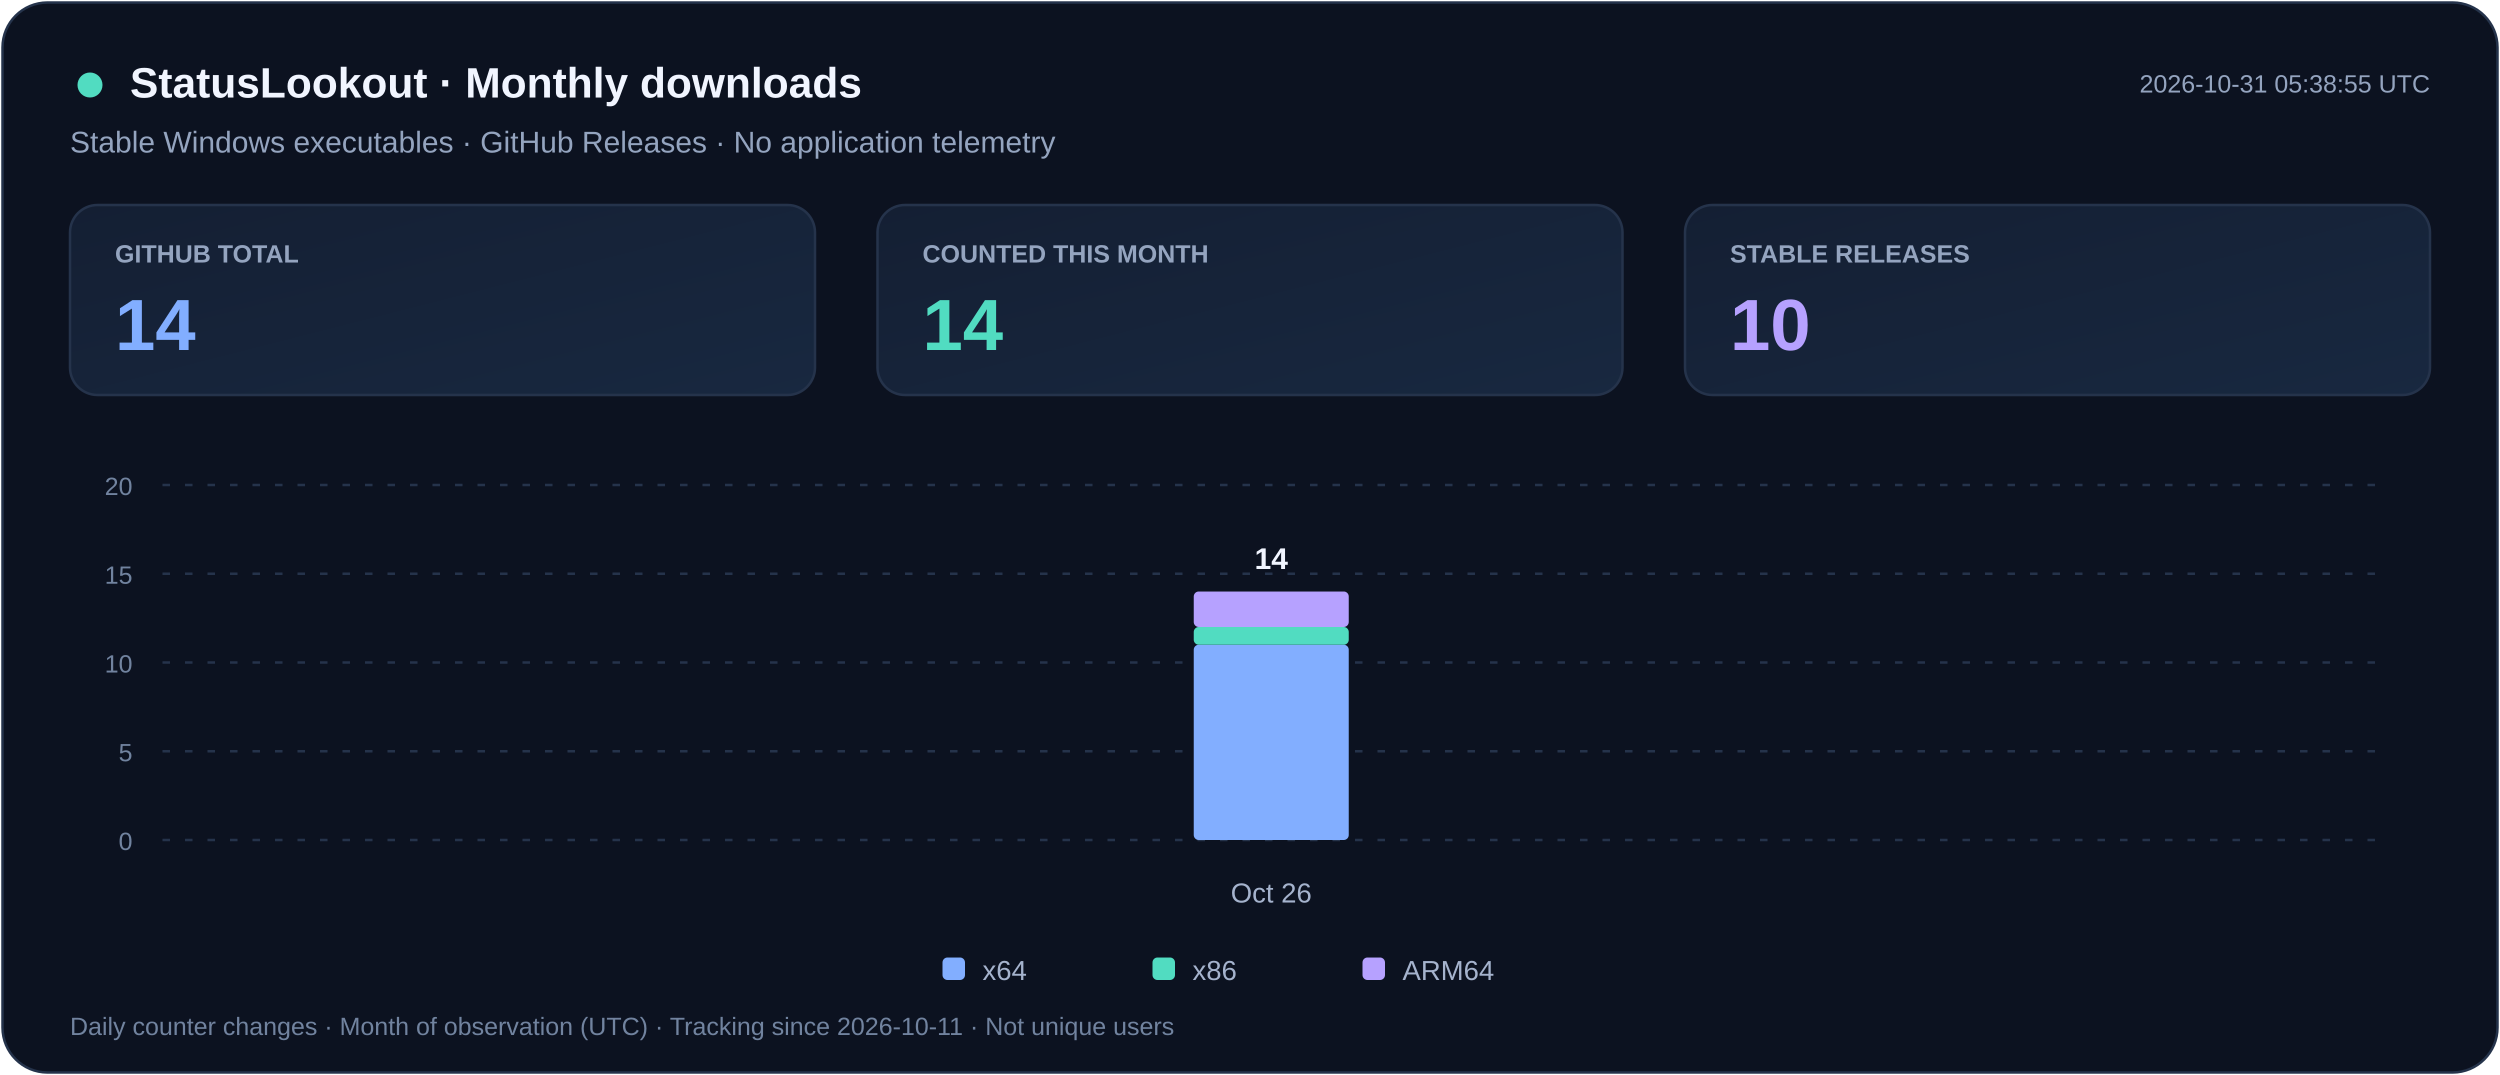
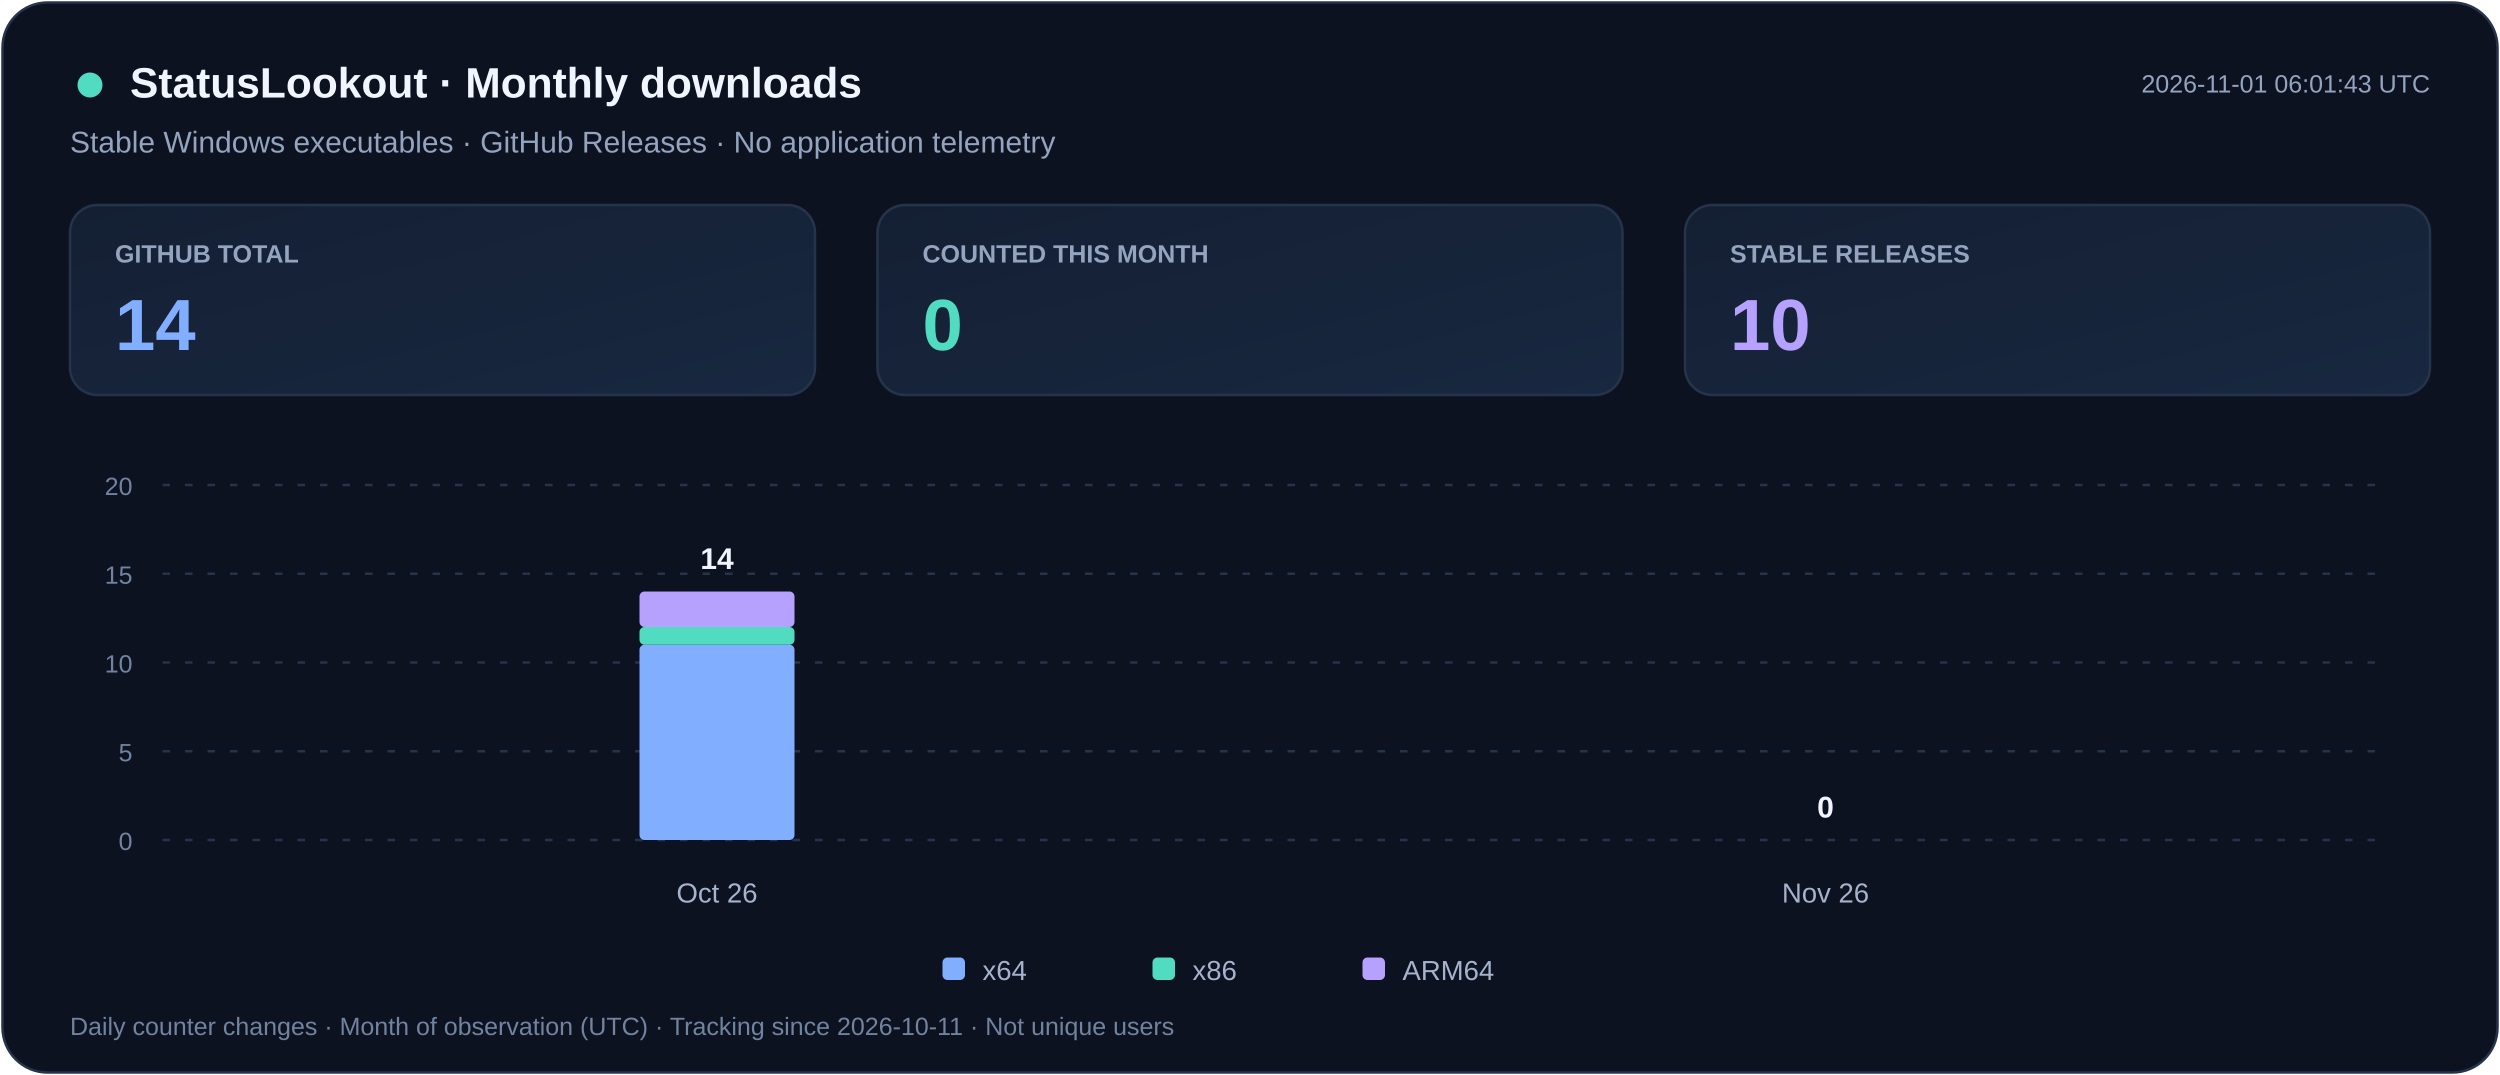
<svg xmlns="http://www.w3.org/2000/svg" width="1000" height="430" viewBox="0 0 1000 430" role="img" aria-labelledby="title desc">
  <defs>
    <linearGradient id="card" x2="1" y2="1">
      <stop stop-color="#141F33" />
      <stop offset="1" stop-color="#182840" />
    </linearGradient>
  </defs>
  <rect x="1" y="1" width="998" height="428" rx="18" fill="#0C1220" stroke="#25334B" />
  <g font-family="Segoe UI,Arial,sans-serif">
    <circle cx="36" cy="34" r="5" fill="#51DCC1" />
    <text x="52" y="39" fill="#F1F5FF" font-size="17" font-weight="700">StatusLookout · Monthly downloads</text>
    <text x="28" y="61" fill="#94A4BF" font-size="12">Stable Windows executables · GitHub Releases · No application telemetry</text>
-     <text x="972" y="37" text-anchor="end" fill="#94A4BF" font-size="10">2026-10-31 05:38:55 UTC</text>
+     <text x="972" y="37" text-anchor="end" fill="#94A4BF" font-size="10">2026-11-01 06:01:43 UTC</text>
    <rect x="28" y="82" width="298" height="76" rx="11" fill="url(#card)" stroke="#25334B" />
    <text x="46" y="105" fill="#94A4BF" font-size="10" font-weight="600">GITHUB TOTAL</text>
    <text x="46" y="140" fill="#82AEFF" font-size="29" font-weight="700">14</text>
    <rect x="351" y="82" width="298" height="76" rx="11" fill="url(#card)" stroke="#25334B" />
    <text x="369" y="105" fill="#94A4BF" font-size="10" font-weight="600">COUNTED THIS MONTH</text>
-     <text x="369" y="140" fill="#51DCC1" font-size="29" font-weight="700">14</text>
+     <text x="369" y="140" fill="#51DCC1" font-size="29" font-weight="700">0</text>
    <rect x="674" y="82" width="298" height="76" rx="11" fill="url(#card)" stroke="#25334B" />
    <text x="692" y="105" fill="#94A4BF" font-size="10" font-weight="600">STABLE RELEASES</text>
    <text x="692" y="140" fill="#B6A1FF" font-size="29" font-weight="700">10</text>
    <path d="M65 336.0h887" stroke="#25334B" stroke-dasharray="3 6" />
    <text x="53" y="340.0" text-anchor="end" fill="#71839F" font-size="10">0</text>
    <path d="M65 300.5h887" stroke="#25334B" stroke-dasharray="3 6" />
    <text x="53" y="304.5" text-anchor="end" fill="#71839F" font-size="10">5</text>
    <path d="M65 265.0h887" stroke="#25334B" stroke-dasharray="3 6" />
    <text x="53" y="269.0" text-anchor="end" fill="#71839F" font-size="10">10</text>
    <path d="M65 229.5h887" stroke="#25334B" stroke-dasharray="3 6" />
    <text x="53" y="233.5" text-anchor="end" fill="#71839F" font-size="10">15</text>
    <path d="M65 194.0h887" stroke="#25334B" stroke-dasharray="3 6" />
    <text x="53" y="198.0" text-anchor="end" fill="#71839F" font-size="10">20</text>
    <g>
-       <rect x="477.5" y="257.9" width="62.0" height="78.1" rx="2" fill="#82AEFF" />
-       <rect x="477.5" y="250.8" width="62.0" height="7.1" rx="2" fill="#51DCC1" />
-       <rect x="477.5" y="236.6" width="62.0" height="14.2" rx="2" fill="#B6A1FF" />
-       <text x="508.5" y="227.6" text-anchor="middle" fill="#F1F5FF" font-size="12" font-weight="700">14</text>
+       <rect x="255.8" y="257.9" width="62.0" height="78.1" rx="2" fill="#82AEFF" />
+       <rect x="255.8" y="250.8" width="62.0" height="7.1" rx="2" fill="#51DCC1" />
+       <rect x="255.8" y="236.6" width="62.0" height="14.2" rx="2" fill="#B6A1FF" />
+       <text x="286.8" y="227.6" text-anchor="middle" fill="#F1F5FF" font-size="12" font-weight="700">14</text>
    </g>
-     <text x="508.5" y="361" text-anchor="middle" fill="#A5B3CD" font-size="11">Oct 26</text>
+     <text x="286.8" y="361" text-anchor="middle" fill="#A5B3CD" font-size="11">Oct 26</text>
+     <g>
+       <text x="730.2" y="327.0" text-anchor="middle" fill="#F1F5FF" font-size="12" font-weight="700">0</text>
+     </g>
+     <text x="730.2" y="361" text-anchor="middle" fill="#A5B3CD" font-size="11">Nov 26</text>
    <rect x="377" y="383" width="9" height="9" rx="2" fill="#82AEFF" />
    <text x="393" y="392" fill="#A5B3CD" font-size="11">x64</text>
    <rect x="461" y="383" width="9" height="9" rx="2" fill="#51DCC1" />
    <text x="477" y="392" fill="#A5B3CD" font-size="11">x86</text>
    <rect x="545" y="383" width="9" height="9" rx="2" fill="#B6A1FF" />
    <text x="561" y="392" fill="#A5B3CD" font-size="11">ARM64</text>
    <text x="28" y="414" fill="#71839F" font-size="10">Daily counter changes · Month of observation (UTC) · Tracking since 2026-10-11 · Not unique users</text>
  </g>
</svg>
